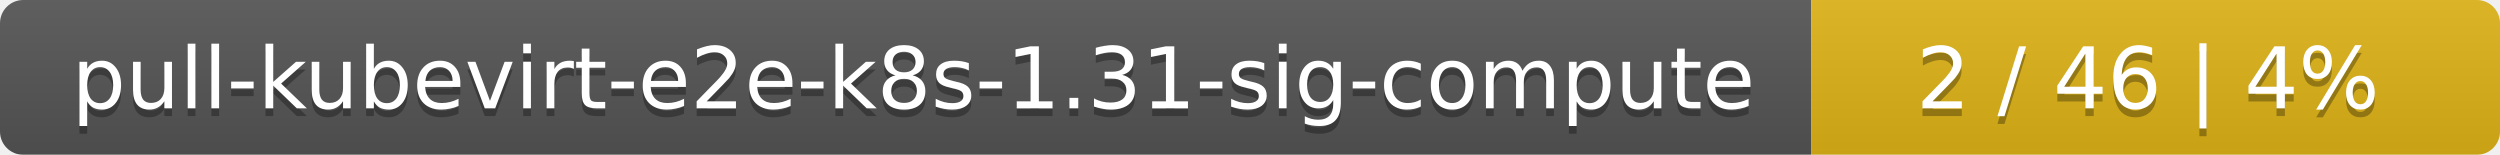
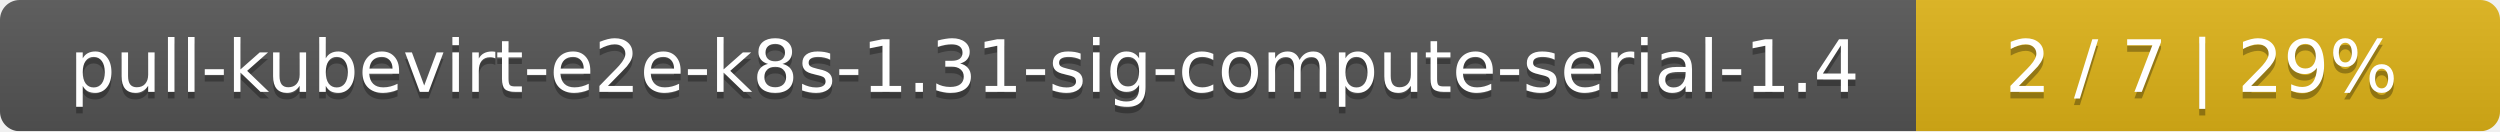
- <svg xmlns="http://www.w3.org/2000/svg" width="323" height="20">
+ <svg xmlns="http://www.w3.org/2000/svg" width="381" height="20">
  <linearGradient id="smooth" x2="0" y2="100%">
    <stop offset="0" stop-color="#bbb" stop-opacity=".1" />
    <stop offset="1" stop-opacity=".1" />
  </linearGradient>
  <mask id="round">
-     <rect width="323" height="20" rx="3" fill="#fff" />
+     <rect width="381" height="20" rx="3" fill="#fff" />
  </mask>
  <g mask="url(#round)">
-     <rect width="234" height="20" fill="#555" />
-     <rect x="234" width="89" height="20" fill="#dfb317" />
-     <rect width="323" height="20" fill="url(#smooth)" />
+     <rect width="292" height="20" fill="#555" />
+     <rect x="292" width="89" height="20" fill="#dfb317" />
+     <rect width="381" height="20" fill="url(#smooth)" />
  </g>
  <g fill="#fff" text-anchor="middle" font-family="DejaVu Sans,Verdana,Geneva,sans-serif" font-size="11">
-     <text x="118" y="15" fill="#010101" fill-opacity=".3">pull-kubevirt-e2e-k8s-1.31-sig-compute</text>
-     <text x="118" y="14">pull-kubevirt-e2e-k8s-1.31-sig-compute</text>
-     <text x="277.5" y="15" fill="#010101" fill-opacity=".3">2 / 46    |    4%</text>
-     <text x="277.5" y="14">2 / 46    |    4%</text>
+     <text x="147" y="15" fill="#010101" fill-opacity=".3">pull-kubevirt-e2e-k8s-1.31-sig-compute-serial-1.4</text>
+     <text x="147" y="14">pull-kubevirt-e2e-k8s-1.31-sig-compute-serial-1.4</text>
+     <text x="335.5" y="15" fill="#010101" fill-opacity=".3">2 / 7    |    29%</text>
+     <text x="335.5" y="14">2 / 7    |    29%</text>
  </g>
</svg>
